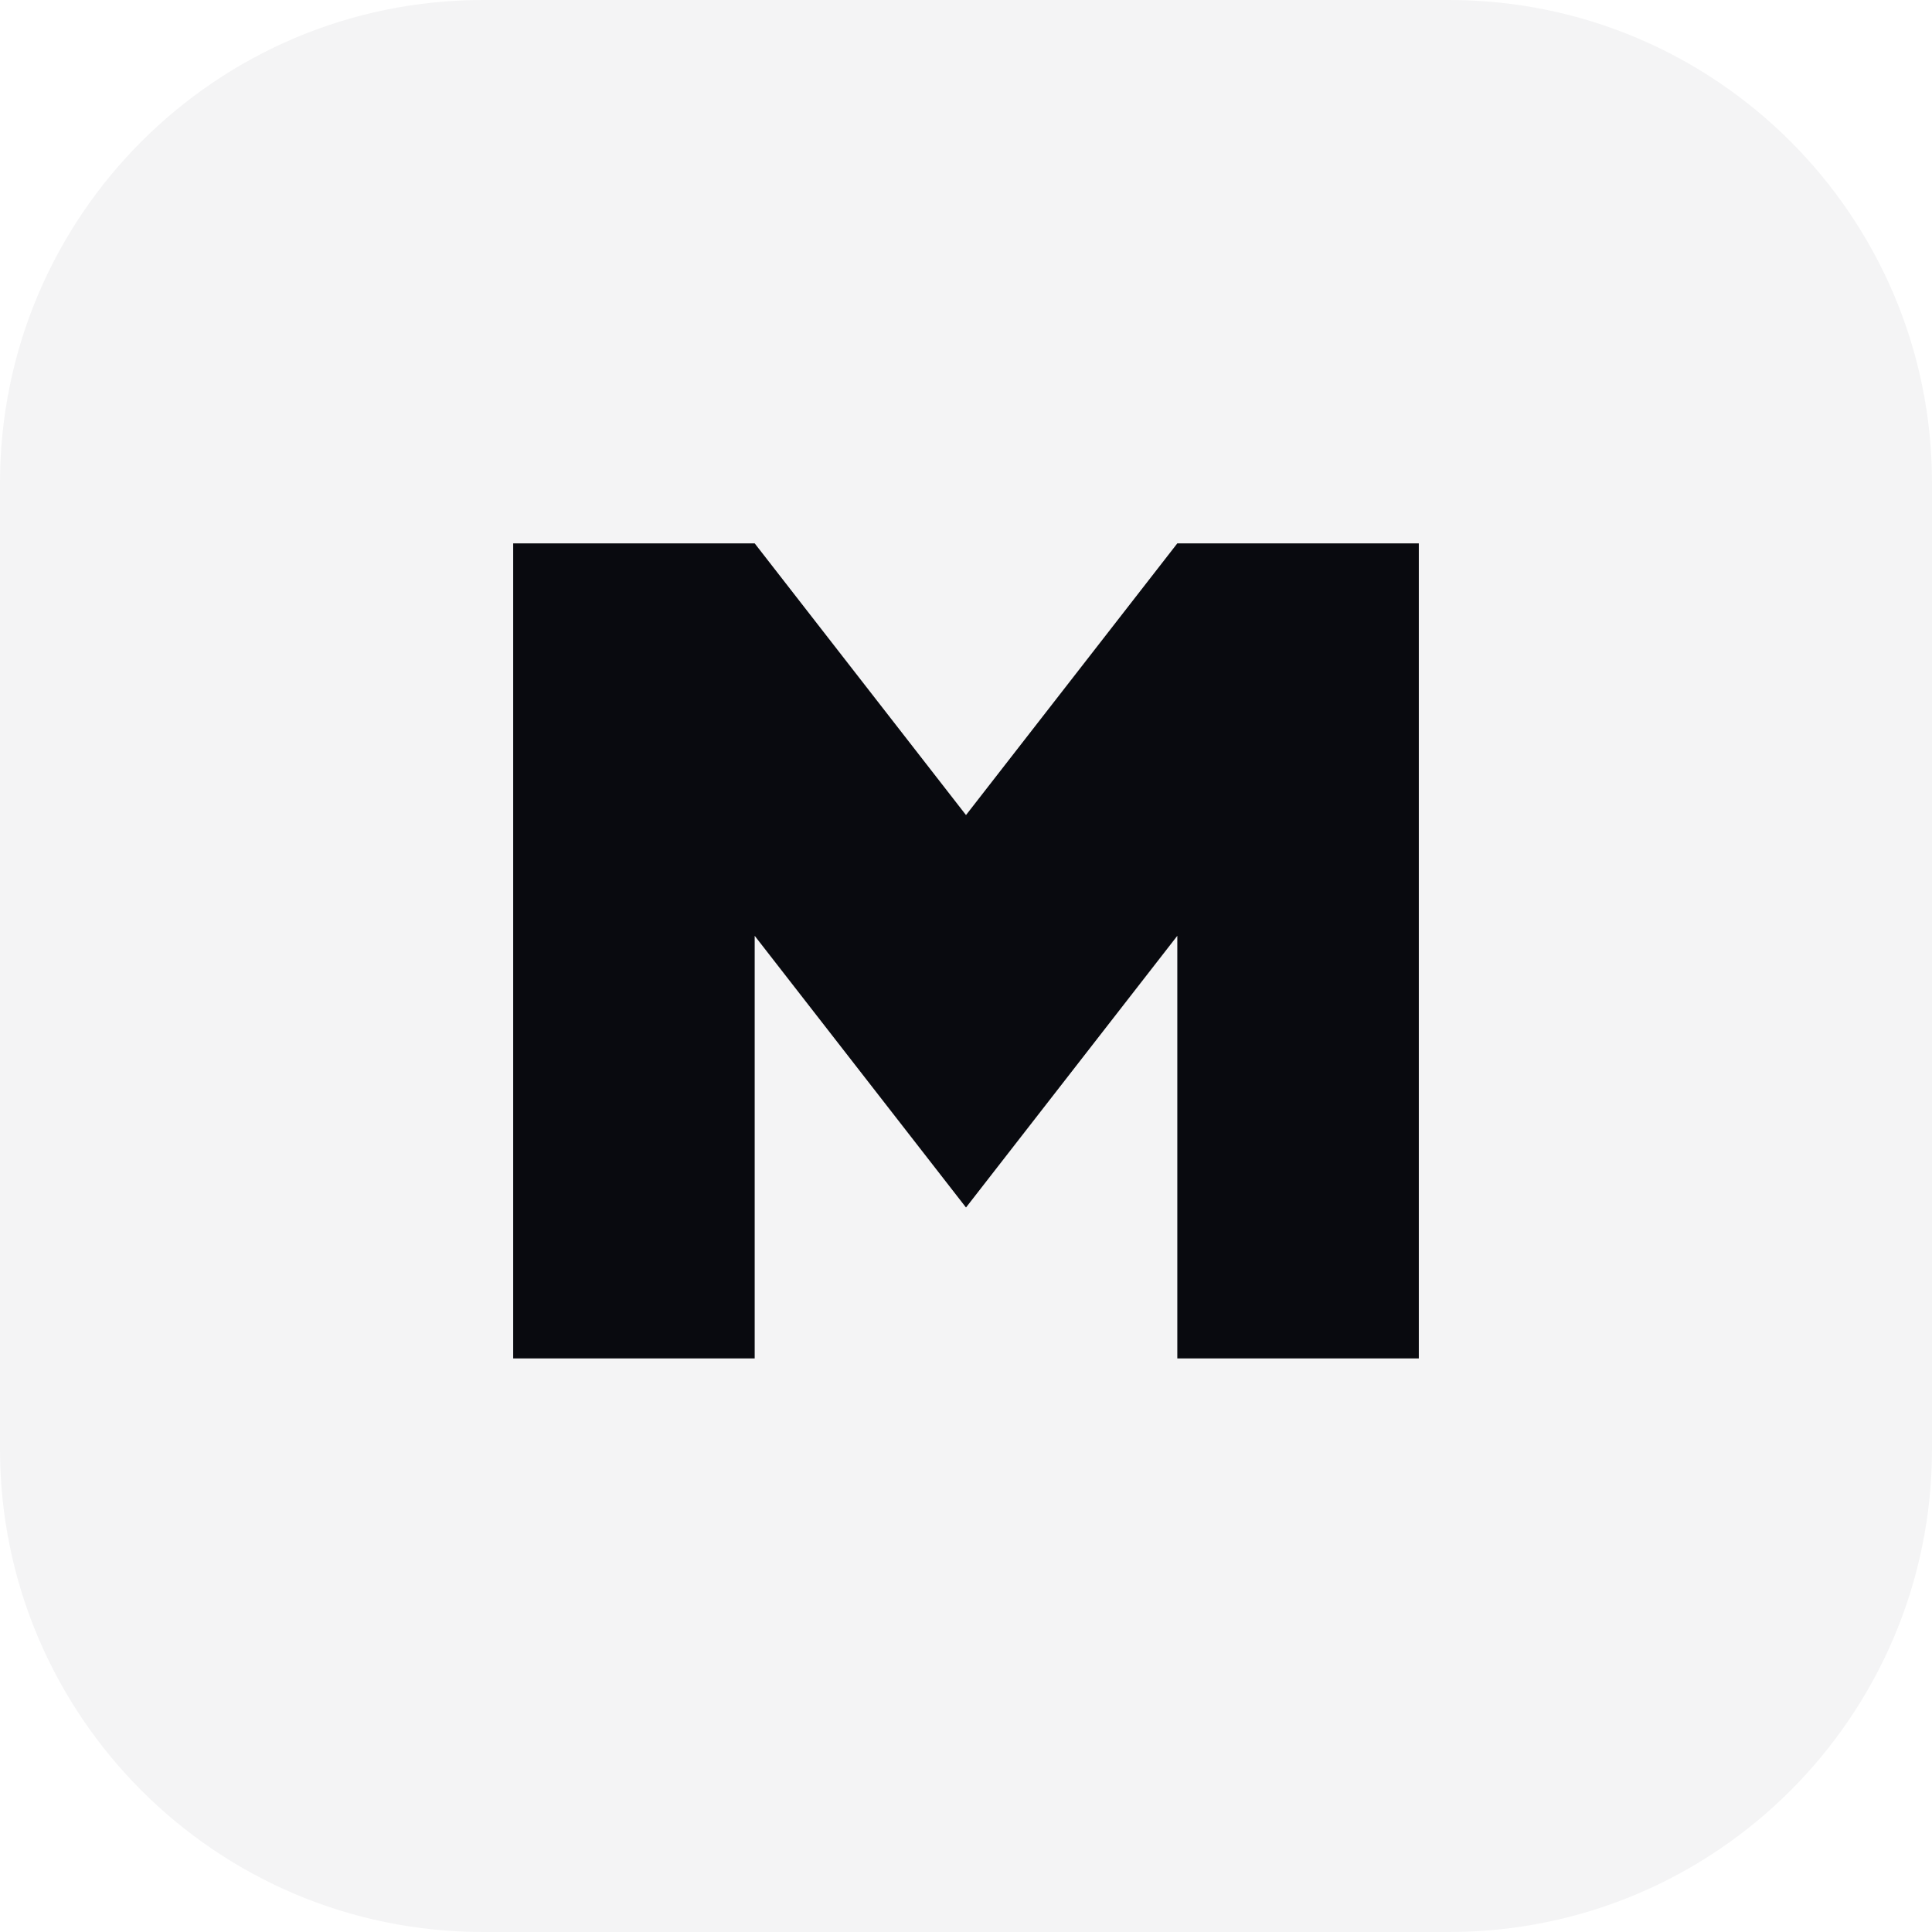
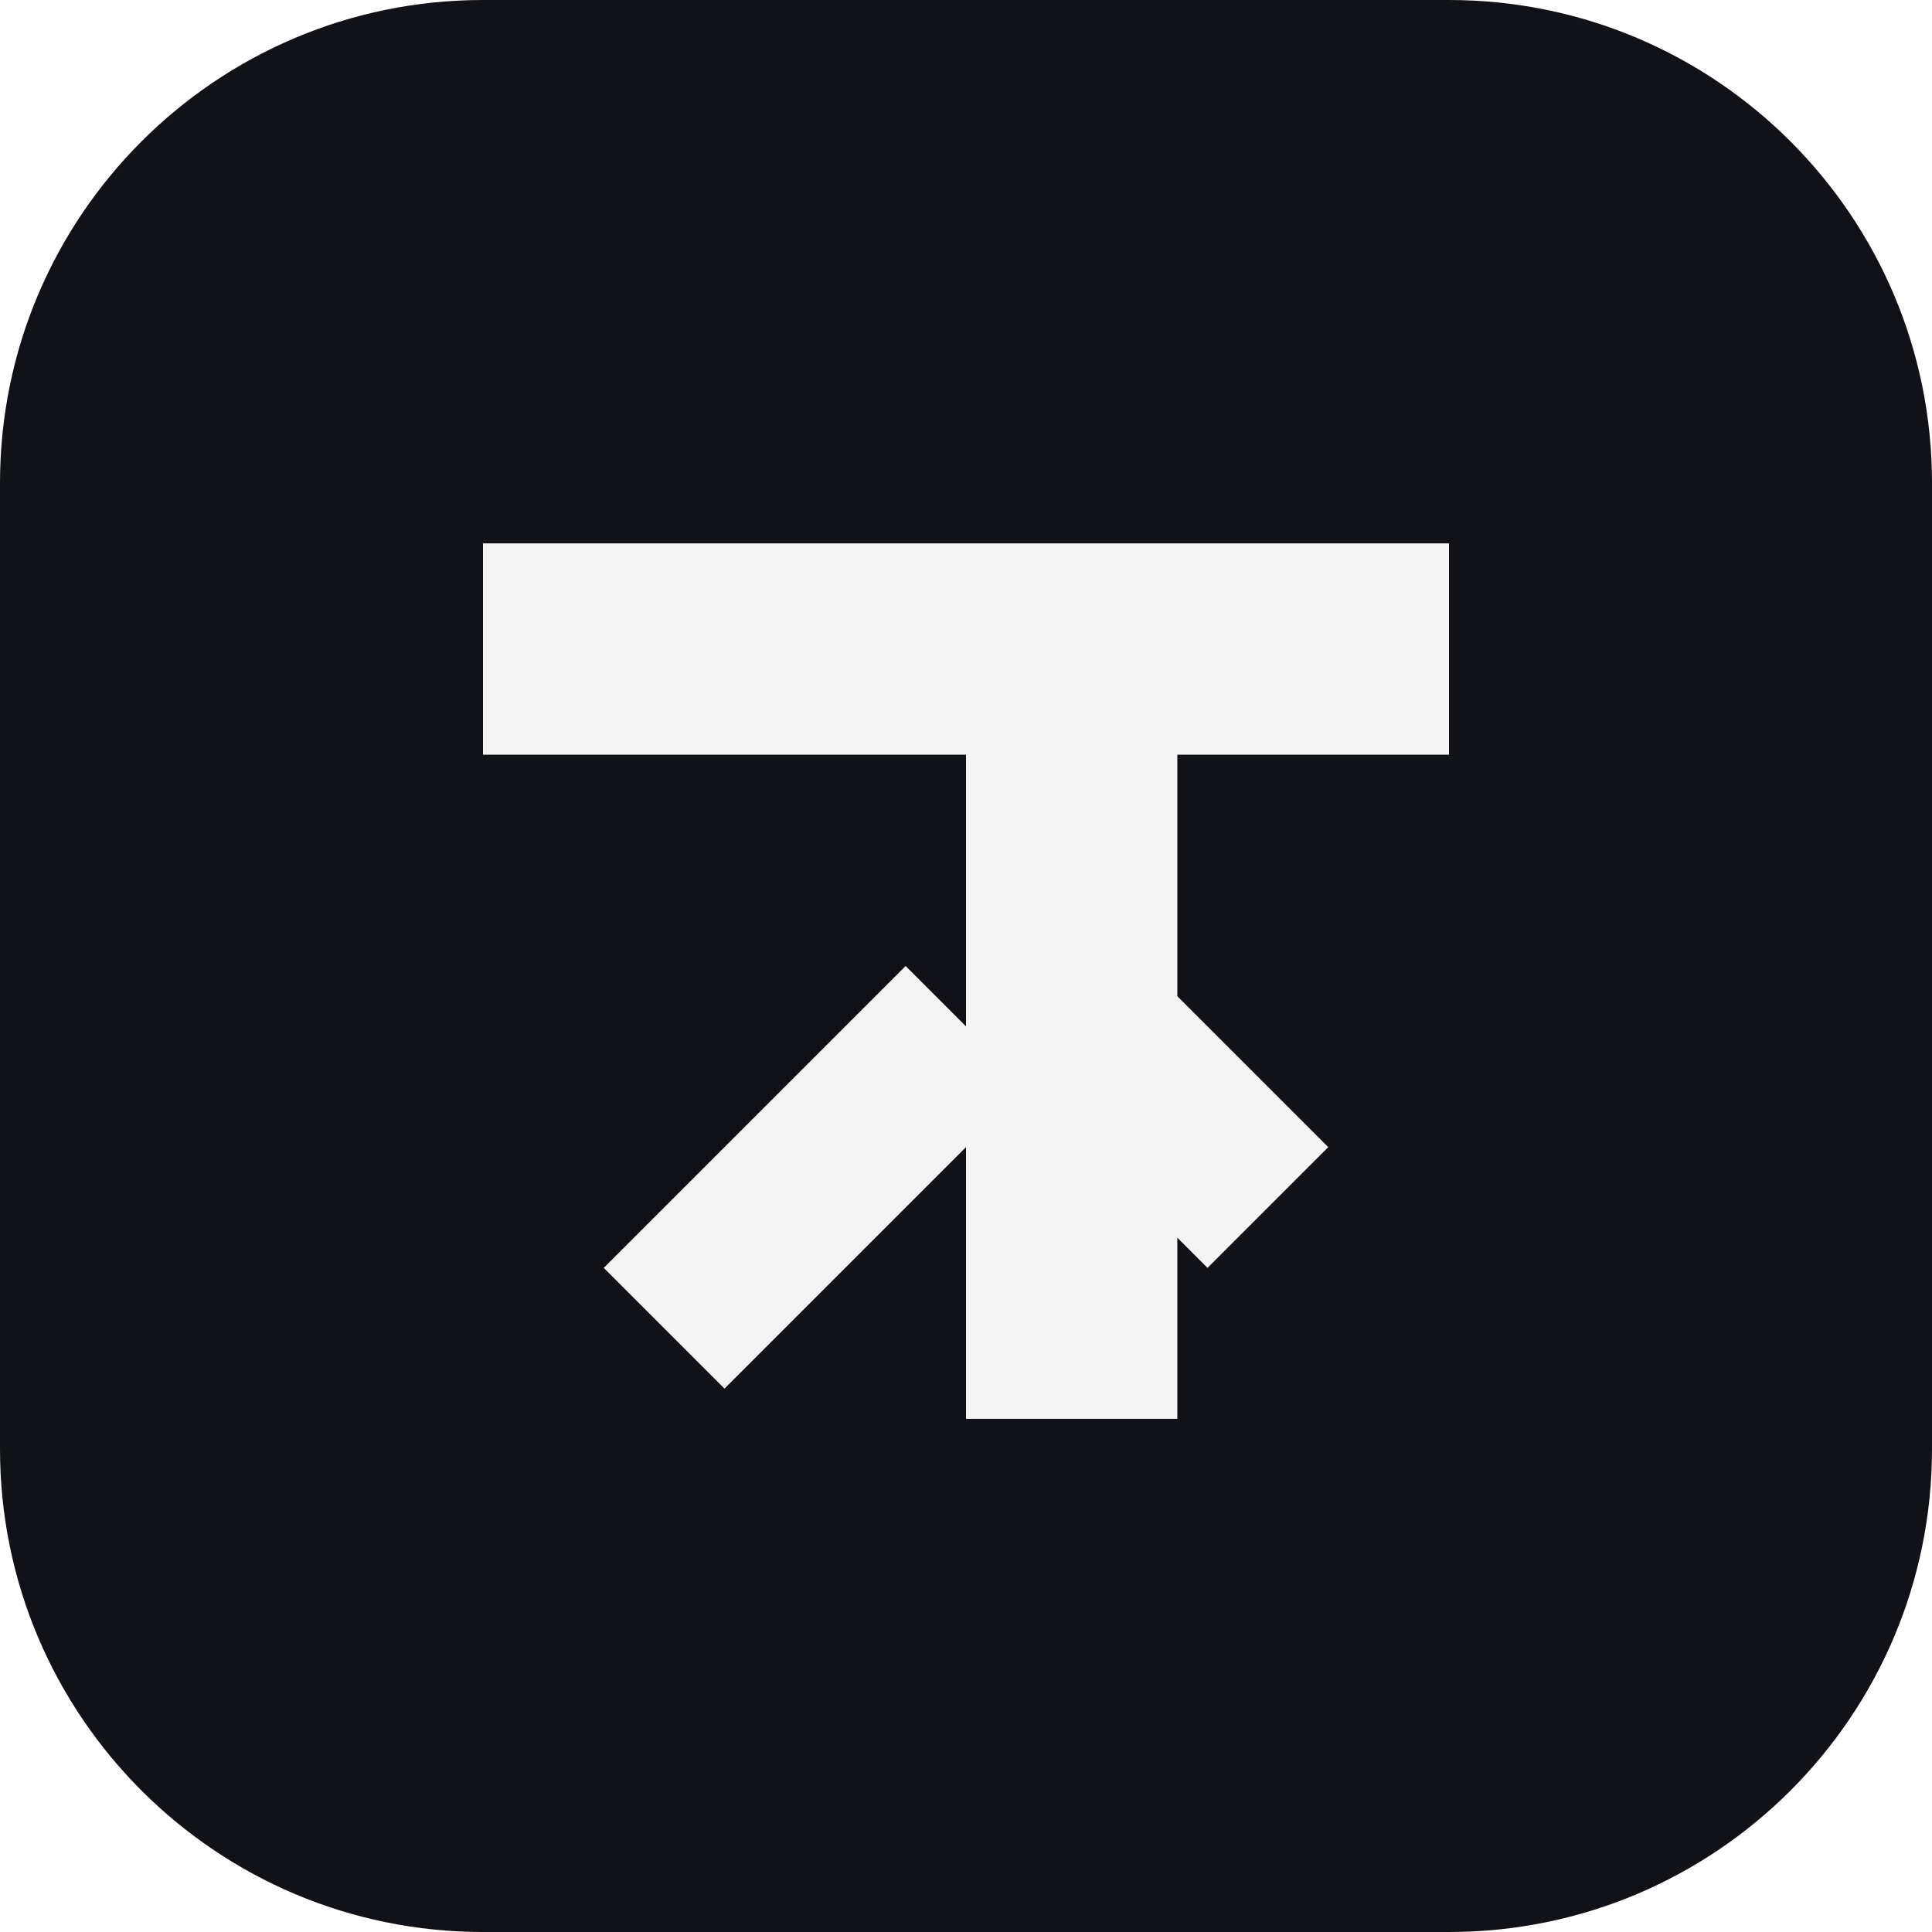
<svg xmlns="http://www.w3.org/2000/svg" viewBox="0 0 64 64">
-   <rect width="64" height="64" rx="16" fill="#f4f4f5" />
-   <path d="M17 45V18h8l7 9 7-9h8v27h-8V31l-7 9-7-9v14z" fill="#090a0f" />
+   <rect width="64" height="64" rx="16" fill="#111217" />
+   <path d="M16 18h32v7H39v22h-7V25H16z" fill="#f4f4f5" />
+   <path d="M20 42l10-10 4 4-10 10z" fill="#f4f4f5" />
+   <path d="M40 42l-7-7 4-4 7 7z" fill="#f4f4f5" />
</svg>
